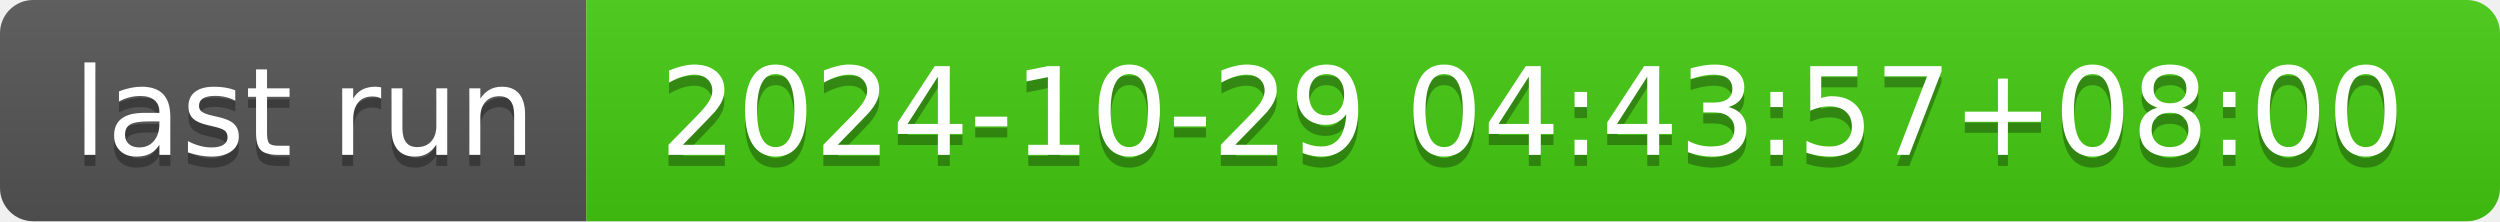
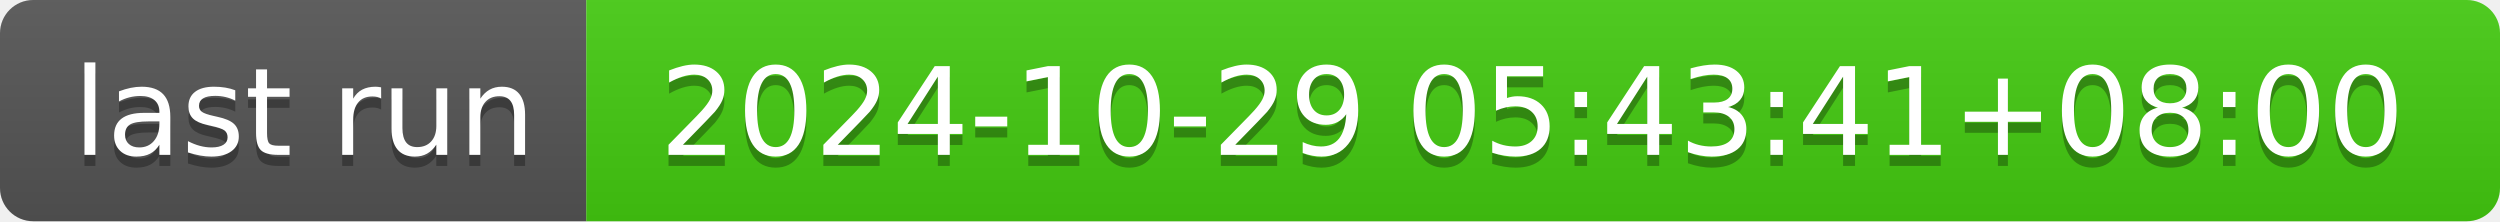
- <svg xmlns="http://www.w3.org/2000/svg" width="226" height="20" role="img" aria-label="last run: 2024-10-29 04:43:57+08:00">
+ <svg xmlns="http://www.w3.org/2000/svg" width="226" height="20" role="img" aria-label="last run: 2024-10-29 05:43:41+08:00">
  <linearGradient id="s" x2="0" y2="100%">
    <stop offset="0" stop-color="#bbb" stop-opacity=".1" />
    <stop offset="1" stop-opacity=".1" />
  </linearGradient>
  <clipPath id="r">
    <rect width="226" height="20" rx="3" fill="#fff" />
  </clipPath>
  <g clip-path="url(#r)">
    <rect width="53" height="20" fill="#555" />
    <rect x="53" width="173" height="20" fill="#4c1" />
    <rect width="226" height="20" fill="url(#s)" />
  </g>
  <g fill="#fff" text-anchor="middle" font-family="Verdana,Geneva,DejaVu Sans,sans-serif" text-rendering="geometricPrecision" font-size="110">
    <text aria-hidden="true" x="275" y="150" fill="#010101" fill-opacity=".3" transform="scale(.1)" textLength="430">last run</text>
    <text x="275" y="140" transform="scale(.1)" fill="#fff" textLength="430">last run</text>
-     <text aria-hidden="true" x="1385" y="150" fill="#010101" fill-opacity=".3" transform="scale(.1)" textLength="1630">2024-10-29 04:43:57+08:00</text>
-     <text x="1385" y="140" transform="scale(.1)" fill="#fff" textLength="1630">2024-10-29 04:43:57+08:00</text>
+     <text aria-hidden="true" x="1385" y="150" fill="#010101" fill-opacity=".3" transform="scale(.1)" textLength="1630">2024-10-29 05:43:41+08:00</text>
+     <text x="1385" y="140" transform="scale(.1)" fill="#fff" textLength="1630">2024-10-29 05:43:41+08:00</text>
  </g>
</svg>
